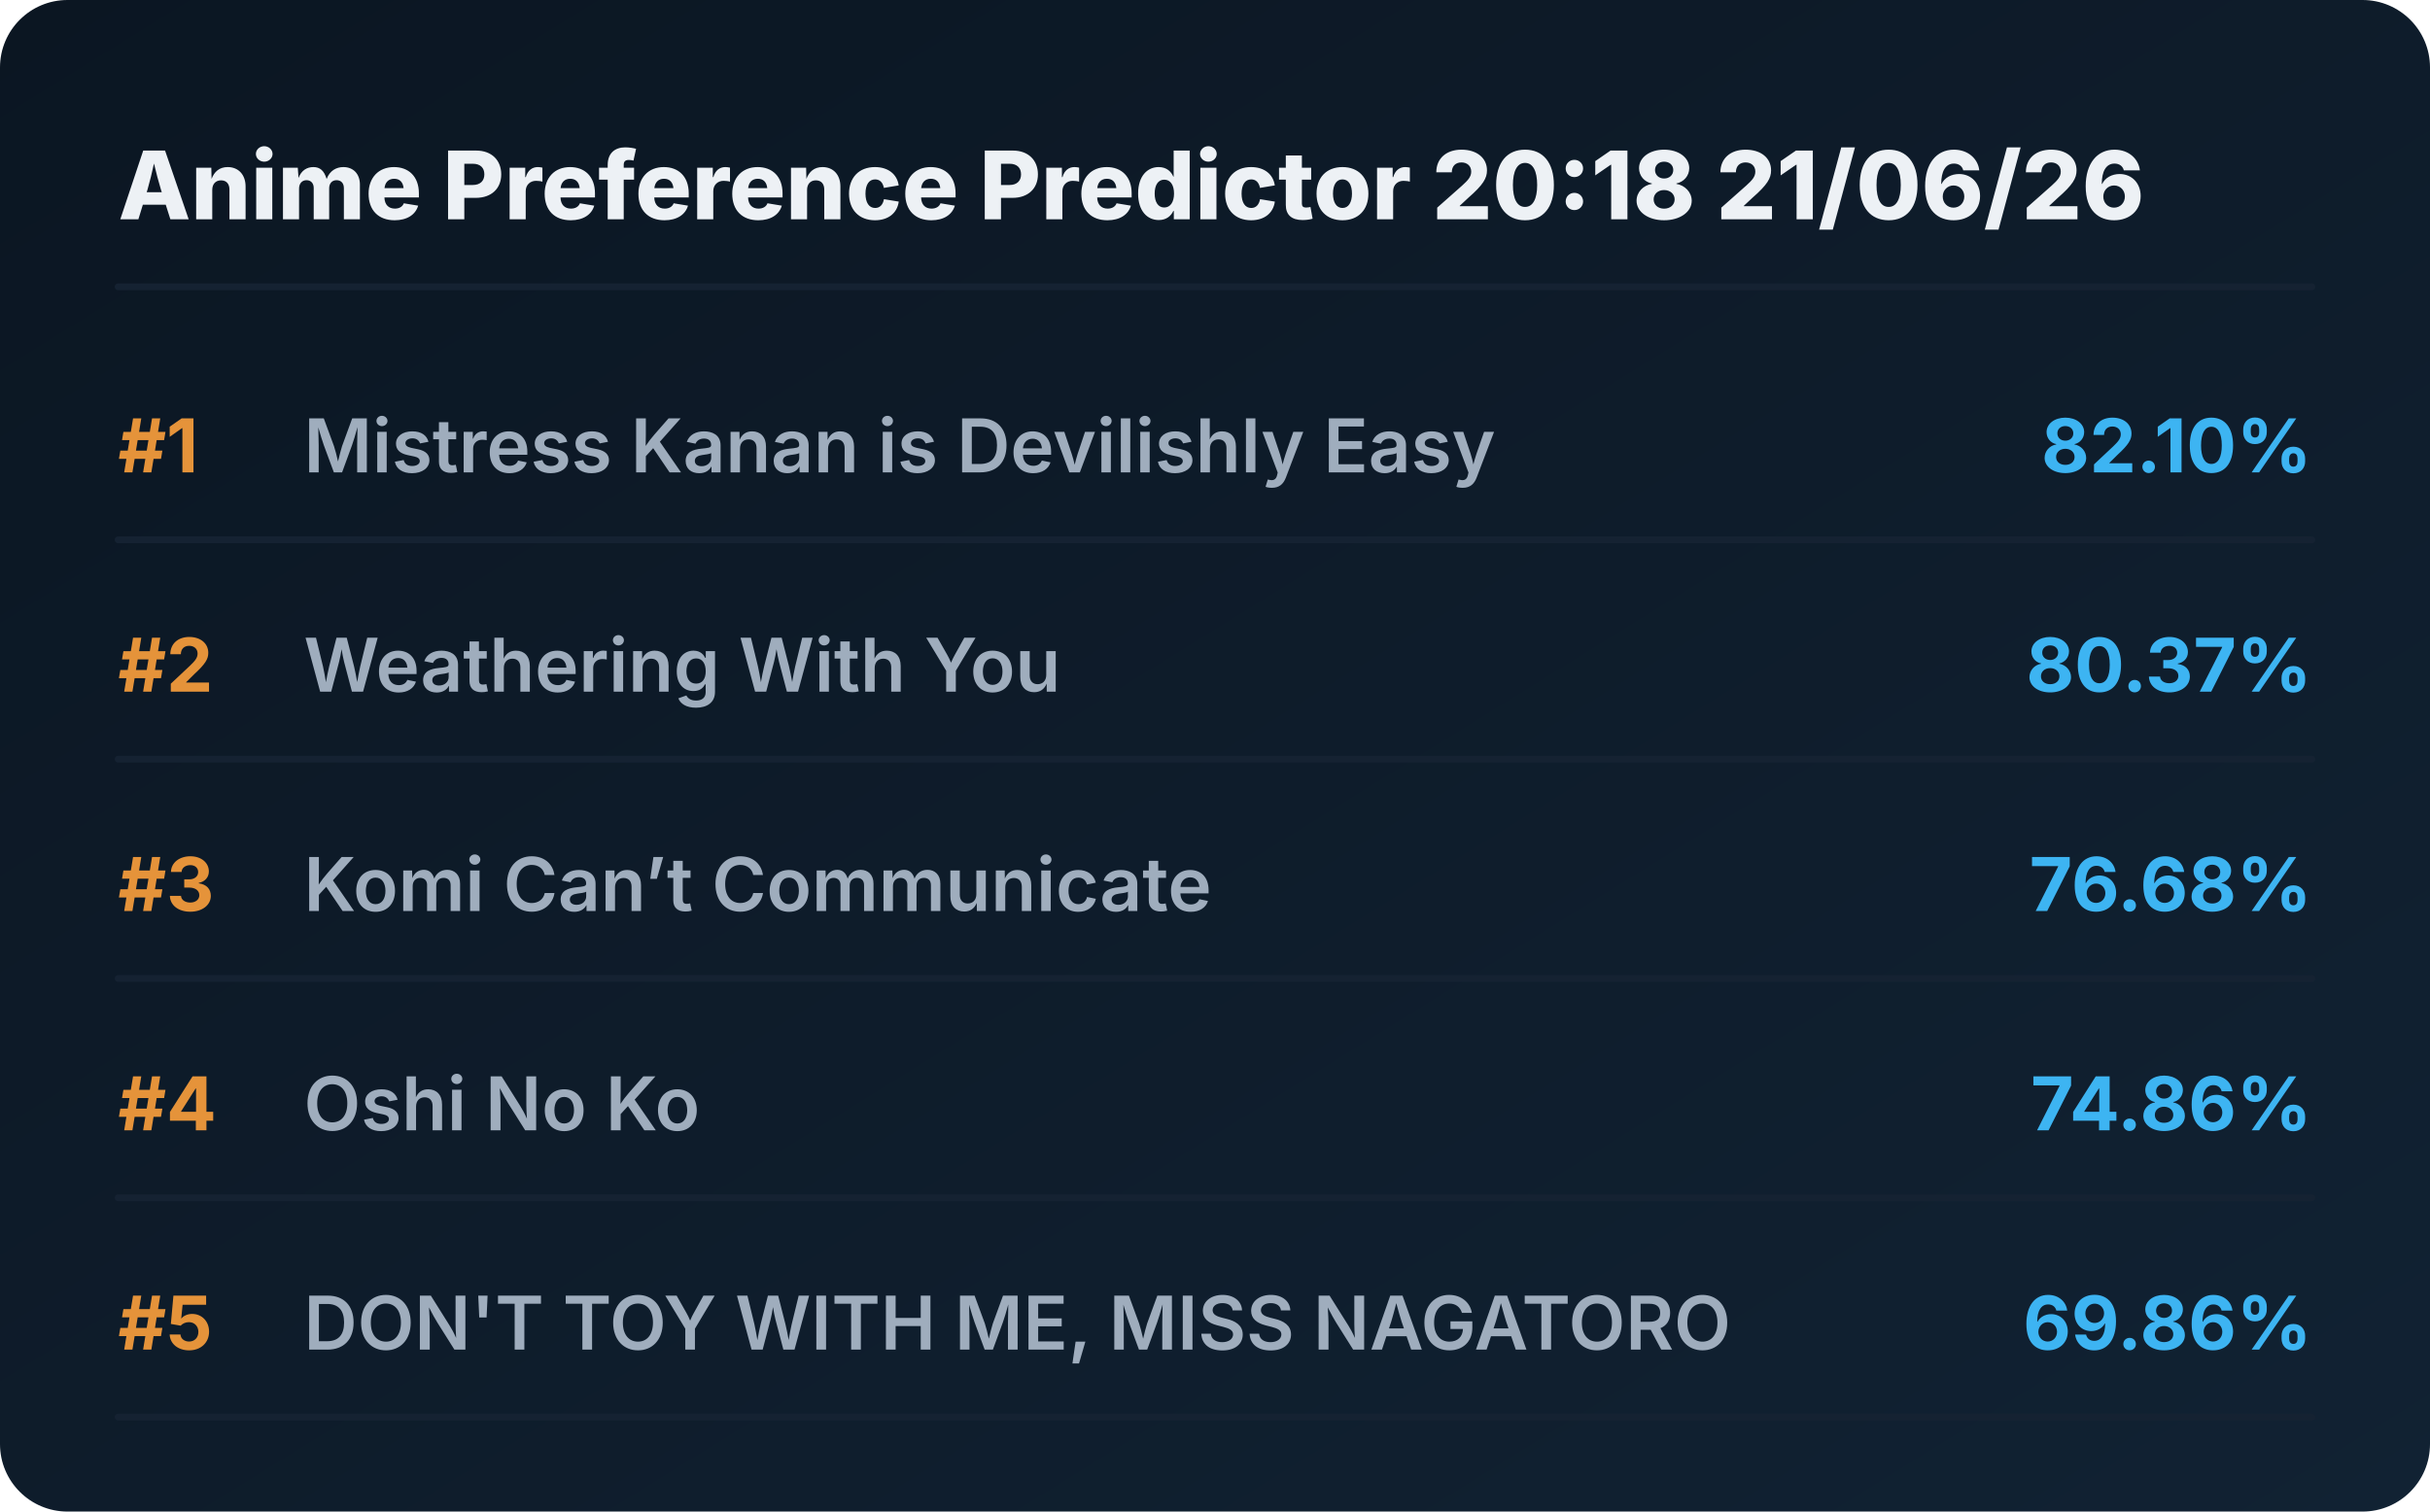
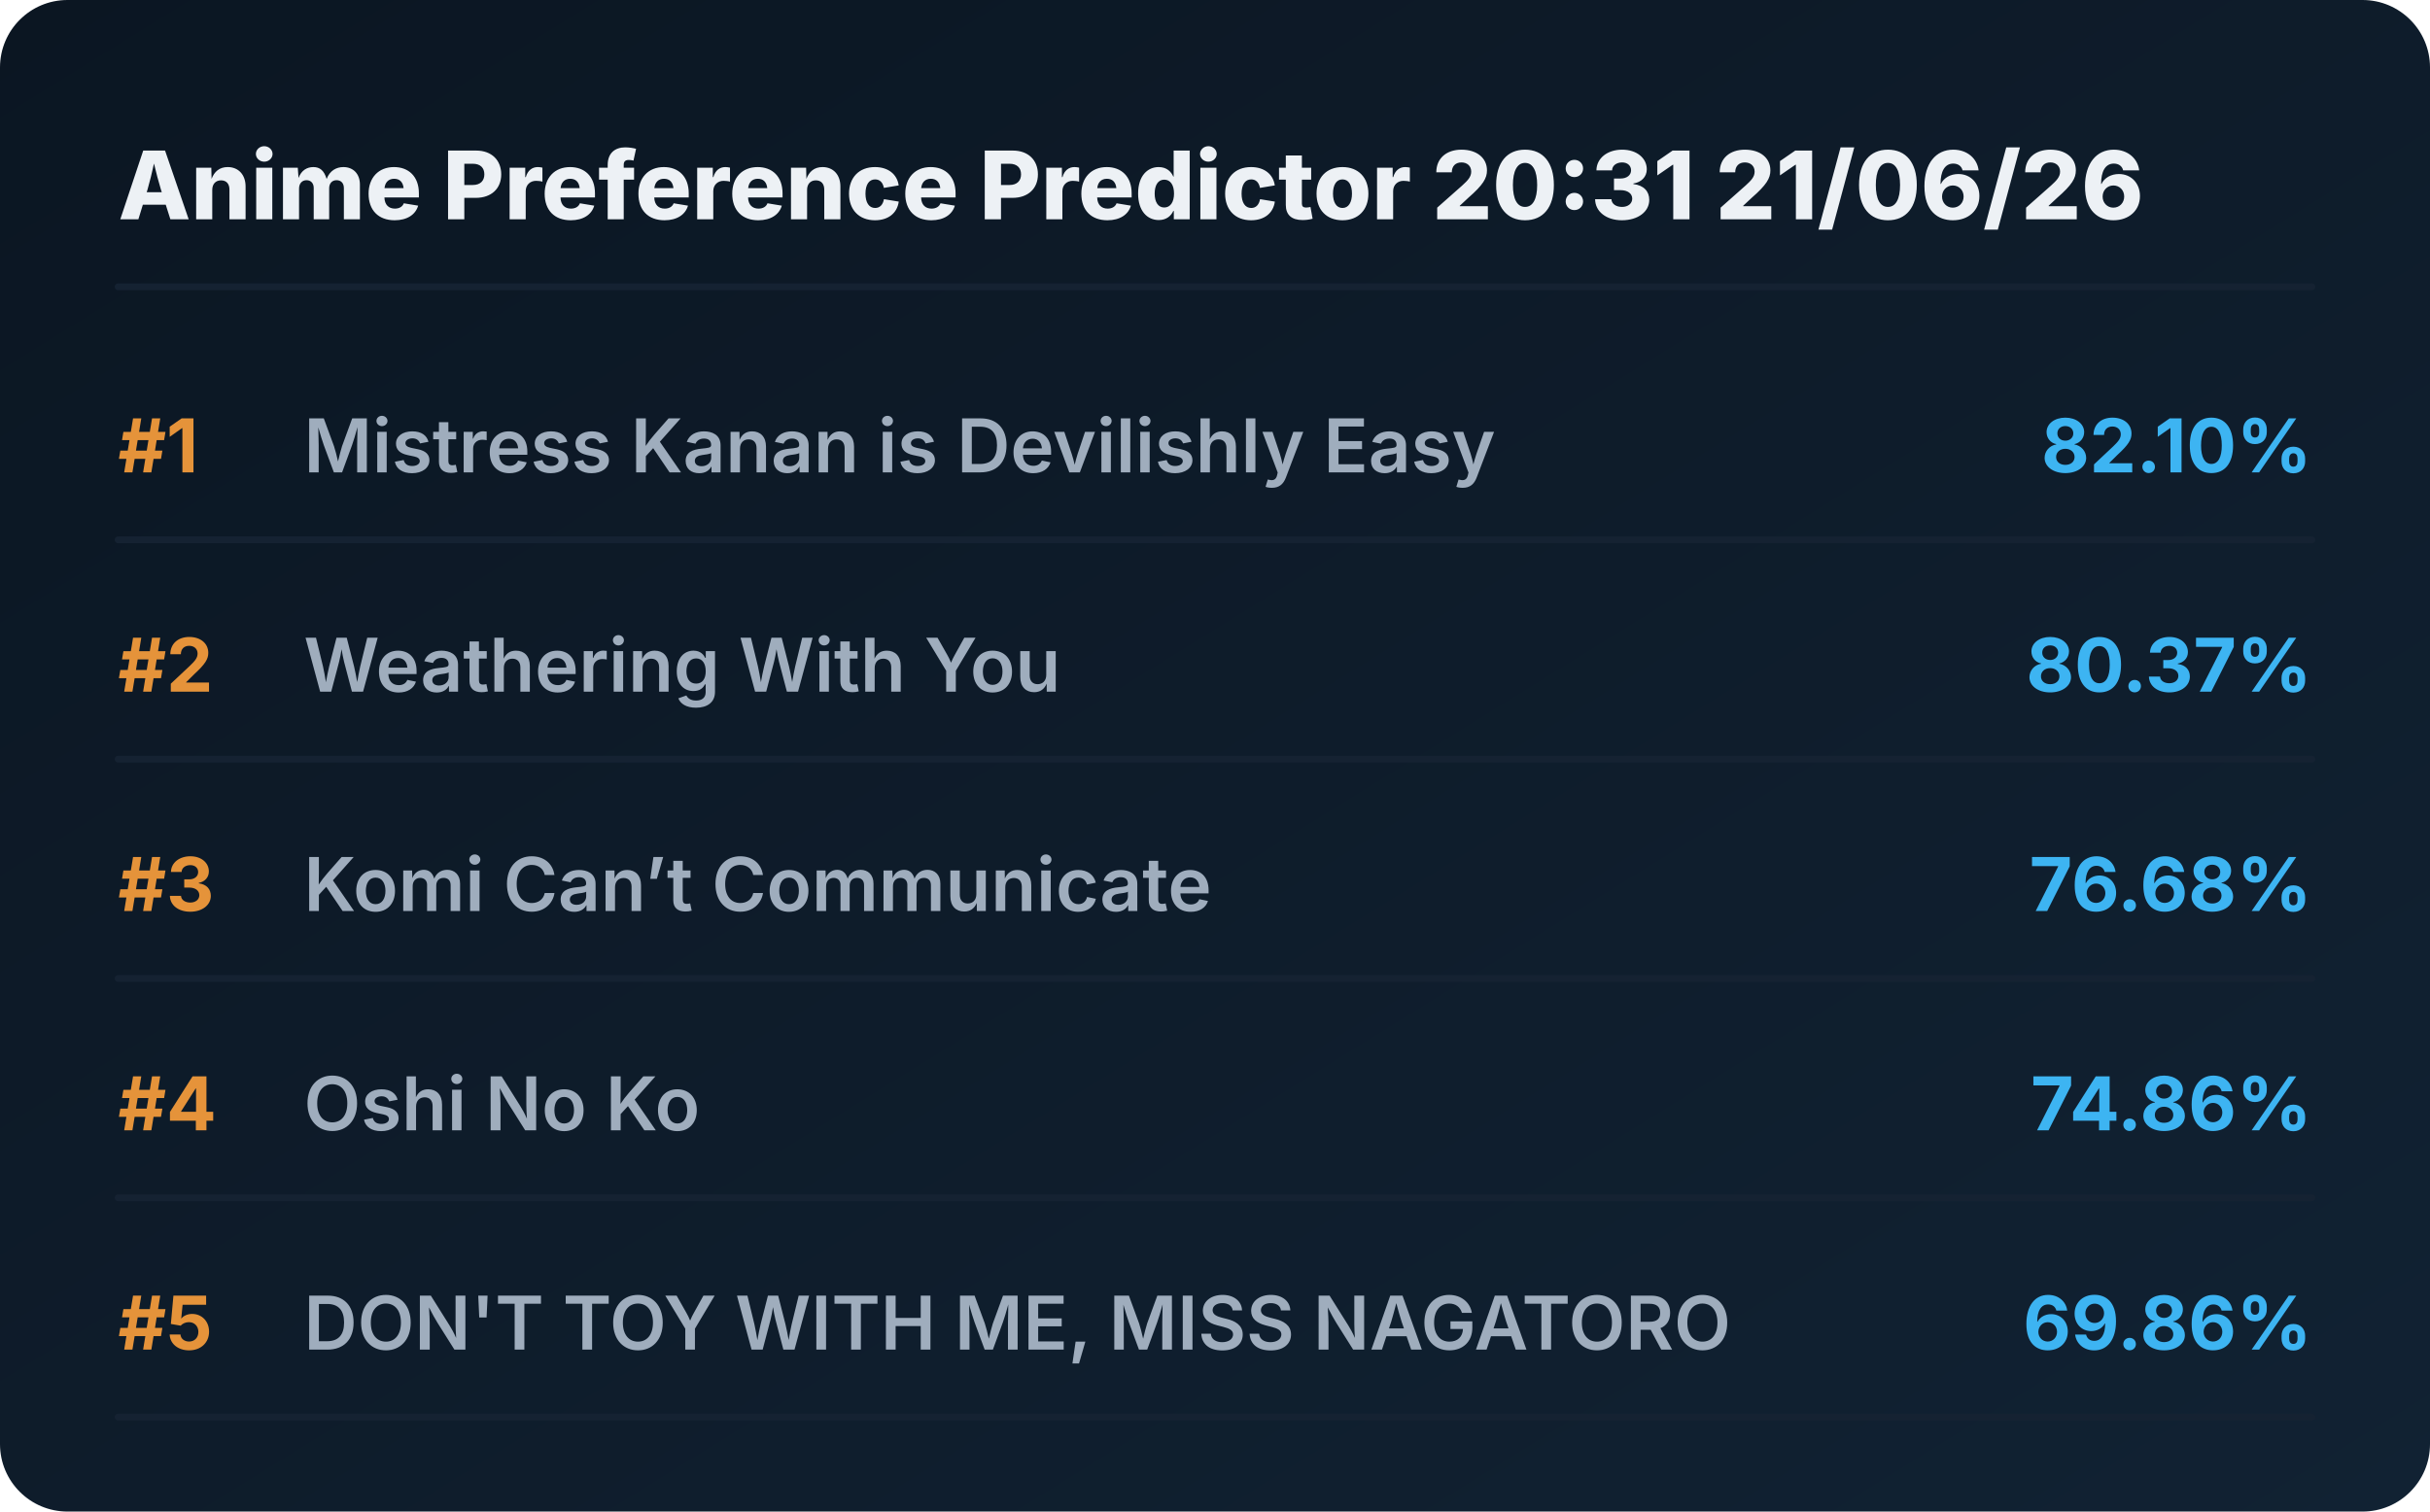
<svg xmlns="http://www.w3.org/2000/svg" viewBox="0 0 720 448" preserveAspectRatio="xMidYMid meet" style="width: 100%; height: auto; max-width: 720px;">
  <defs>
    <linearGradient id="boxGrad" x1="0%" y1="0%" x2="100%" y2="100%">
      <stop offset="0%" stop-color="#0b1622" />
      <stop offset="100%" stop-color="#112233" />
    </linearGradient>
    <clipPath id="titleClip">
      <rect x="90" y="0" width="510" height="100%" />
    </clipPath>
  </defs>
  <style>
    .bg { fill: url(#boxGrad); rx: 20px; }
    .header { font-family: 'Overpass', 'Inter', system-ui, sans-serif; font-weight: 800; font-size: 28px; fill: #edf1f5; }
    .rank { font-family: 'Overpass', 'Inter', system-ui, sans-serif; font-weight: 700; font-size: 22px; fill: #e5933a; }
    .title { font-family: 'Overpass', 'Inter', system-ui, sans-serif; font-weight: 600; font-size: 22px; fill: #9fadbd; }
    .score { font-family: 'Overpass', 'Inter', system-ui, sans-serif; font-weight: 700; font-size: 22px; fill: #3db4f2; }
    .line { stroke: #152232; stroke-width: 2; stroke-linecap: round; }
  </style>
  <rect class="bg" width="720" height="448" />
-   <text x="35" y="65" class="header">Anime Preference Predictor 20:18 21/06/26</text>
+   <text x="35" y="65" class="header">Anime Preference Predictor 20:31 21/06/26</text>
  <line x1="35" y1="85" x2="685" y2="85" class="line" />
  <g transform="translate(0, 0)">
    <text x="35" y="140" class="rank">#1</text>
    <text x="90" y="140" class="title">Mistress Kanan is Devilishly Easy</text>
    <text x="685" y="140" class="score" text-anchor="end">82.10%</text>
    <line x1="35" y1="160" x2="685" y2="160" class="line" />
  </g>
  <g transform="translate(0, 65)">
    <text x="35" y="140" class="rank">#2</text>
    <text x="90" y="140" class="title">Weathering With You</text>
    <text x="685" y="140" class="score" text-anchor="end">80.37%</text>
    <line x1="35" y1="160" x2="685" y2="160" class="line" />
  </g>
  <g transform="translate(0, 130)">
    <text x="35" y="140" class="rank">#3</text>
    <text x="90" y="140" class="title">Komi Can’t Communicate</text>
    <text x="685" y="140" class="score" text-anchor="end">76.68%</text>
    <line x1="35" y1="160" x2="685" y2="160" class="line" />
  </g>
  <g transform="translate(0, 195)">
    <text x="35" y="140" class="rank">#4</text>
    <text x="90" y="140" class="title">Oshi No Ko</text>
    <text x="685" y="140" class="score" text-anchor="end">74.86%</text>
    <line x1="35" y1="160" x2="685" y2="160" class="line" />
  </g>
  <g transform="translate(0, 260)">
    <text x="35" y="140" class="rank">#5</text>
    <text x="90" y="140" class="title">DON'T TOY WITH ME, MISS NAGATORO</text>
    <text x="685" y="140" class="score" text-anchor="end">69.86%</text>
    <line x1="35" y1="160" x2="685" y2="160" class="line" />
  </g>
</svg>
